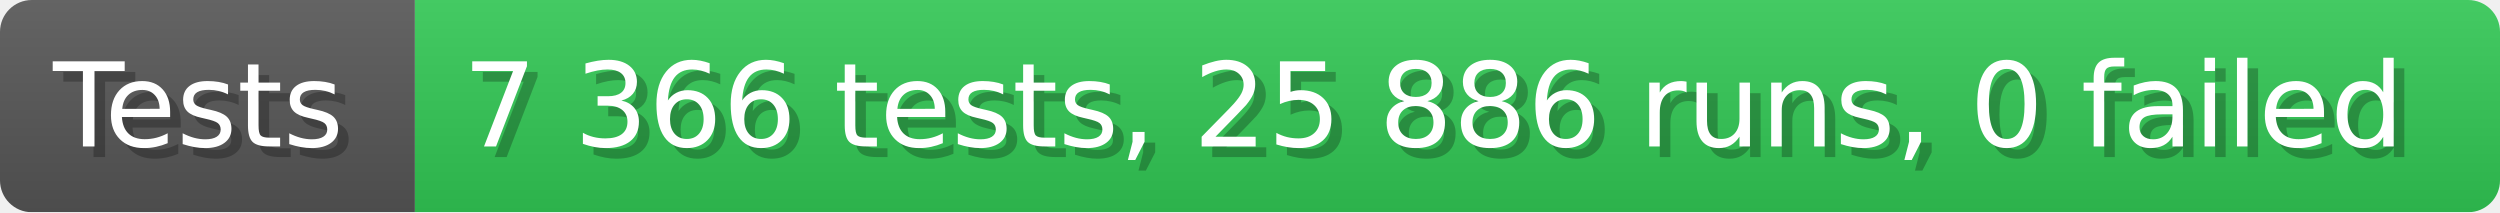
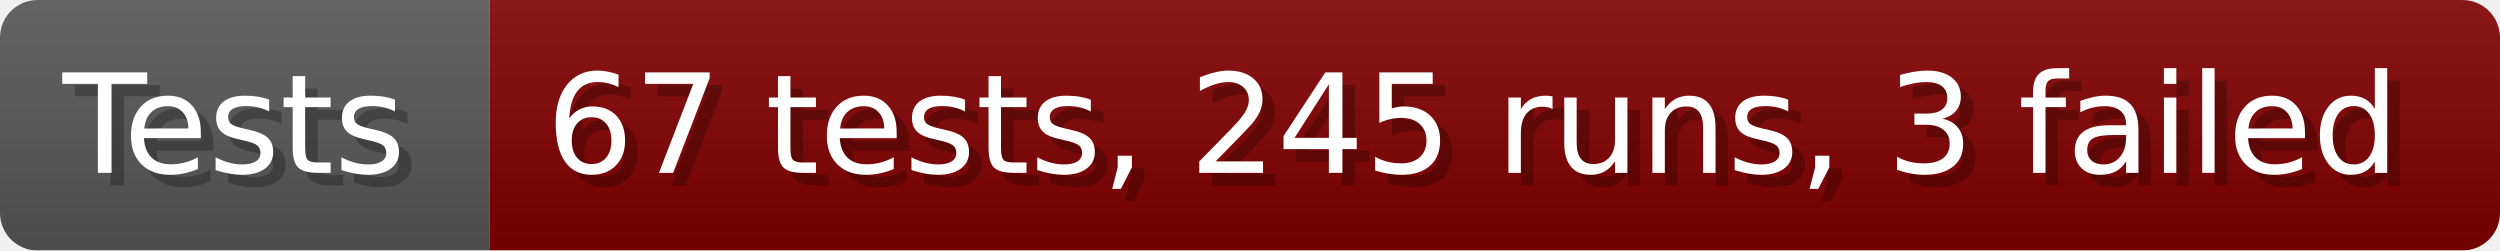
- <svg xmlns="http://www.w3.org/2000/svg" width="235.6" height="20" viewBox="0 0 2356 200" role="img" aria-label="Tests: 7 366 tests, 25 886 runs, 0 failed">
+ <svg xmlns="http://www.w3.org/2000/svg" width="199.6" height="20" viewBox="0 0 1996 200" role="img" aria-label="Tests: 67 tests, 245 runs, 3 failed">
  <linearGradient id="a" x2="0" y2="100%">
    <stop offset="0" stop-opacity=".1" stop-color="#EEE" />
    <stop offset="1" stop-opacity=".1" />
  </linearGradient>
  <mask id="m">
-     <rect width="2356" height="200" rx="30" fill="#FFF" />
+     <rect width="1996" height="200" rx="30" fill="#FFF" />
  </mask>
  <g mask="url(#m)">
    <rect width="391" height="200" fill="#555" />
-     <rect width="1965" height="200" fill="#31c653" x="391" />
-     <rect width="2356" height="200" fill="url(#a)" />
+     <rect width="1605" height="200" fill="#800000" x="391" />
+     <rect width="1996" height="200" fill="url(#a)" />
  </g>
  <g aria-hidden="true" fill="#fff" text-anchor="start" font-family="Verdana,DejaVu Sans,sans-serif" font-size="110">
    <text x="60" y="148" textLength="291" fill="#000" opacity="0.25">Tests</text>
    <text x="50" y="138" textLength="291">Tests</text>
-     <text x="446" y="148" textLength="1865" fill="#000" opacity="0.25">7 366 tests, 25 886 runs, 0 failed</text>
-     <text x="436" y="138" textLength="1865">7 366 tests, 25 886 runs, 0 failed</text>
+     <text x="446" y="148" textLength="1505" fill="#000" opacity="0.25">67 tests, 245 runs, 3 failed</text>
+     <text x="436" y="138" textLength="1505">67 tests, 245 runs, 3 failed</text>
  </g>
</svg>
